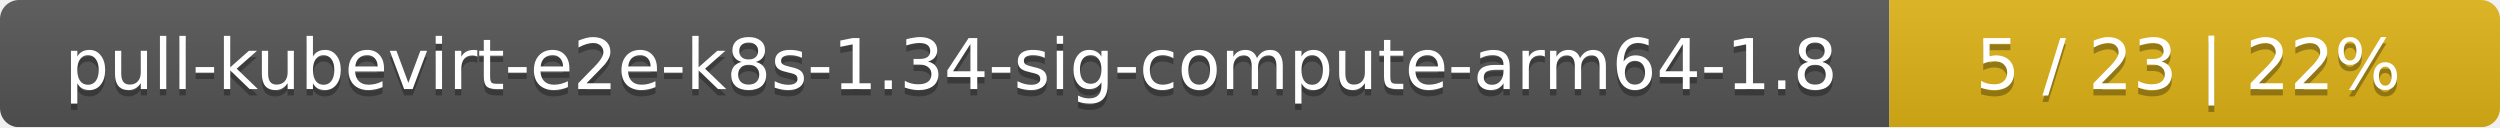
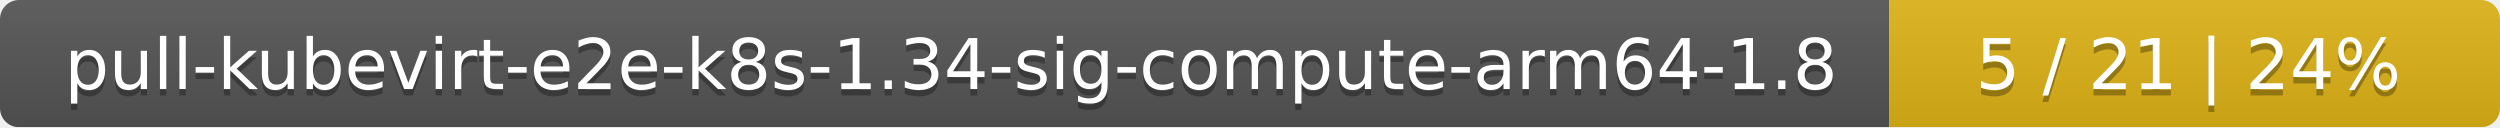
<svg xmlns="http://www.w3.org/2000/svg" width="393" height="20">
  <linearGradient id="smooth" x2="0" y2="100%">
    <stop offset="0" stop-color="#bbb" stop-opacity=".1" />
    <stop offset="1" stop-opacity=".1" />
  </linearGradient>
  <mask id="round">
    <rect width="393" height="20" rx="3" fill="#fff" />
  </mask>
  <g mask="url(#round)">
    <rect width="297" height="20" fill="#555" />
    <rect x="297" width="96" height="20" fill="#dfb317" />
    <rect width="393" height="20" fill="url(#smooth)" />
  </g>
  <g fill="#fff" text-anchor="middle" font-family="DejaVu Sans,Verdana,Geneva,sans-serif" font-size="11">
    <text x="149.5" y="15" fill="#010101" fill-opacity=".3">pull-kubevirt-e2e-k8s-1.34-sig-compute-arm64-1.8</text>
    <text x="149.5" y="14">pull-kubevirt-e2e-k8s-1.34-sig-compute-arm64-1.8</text>
-     <text x="344" y="15" fill="#010101" fill-opacity=".3">5 / 23    |    22%</text>
-     <text x="344" y="14">5 / 23    |    22%</text>
+     <text x="344" y="15" fill="#010101" fill-opacity=".3">5 / 21    |    24%</text>
+     <text x="344" y="14">5 / 21    |    24%</text>
  </g>
</svg>
